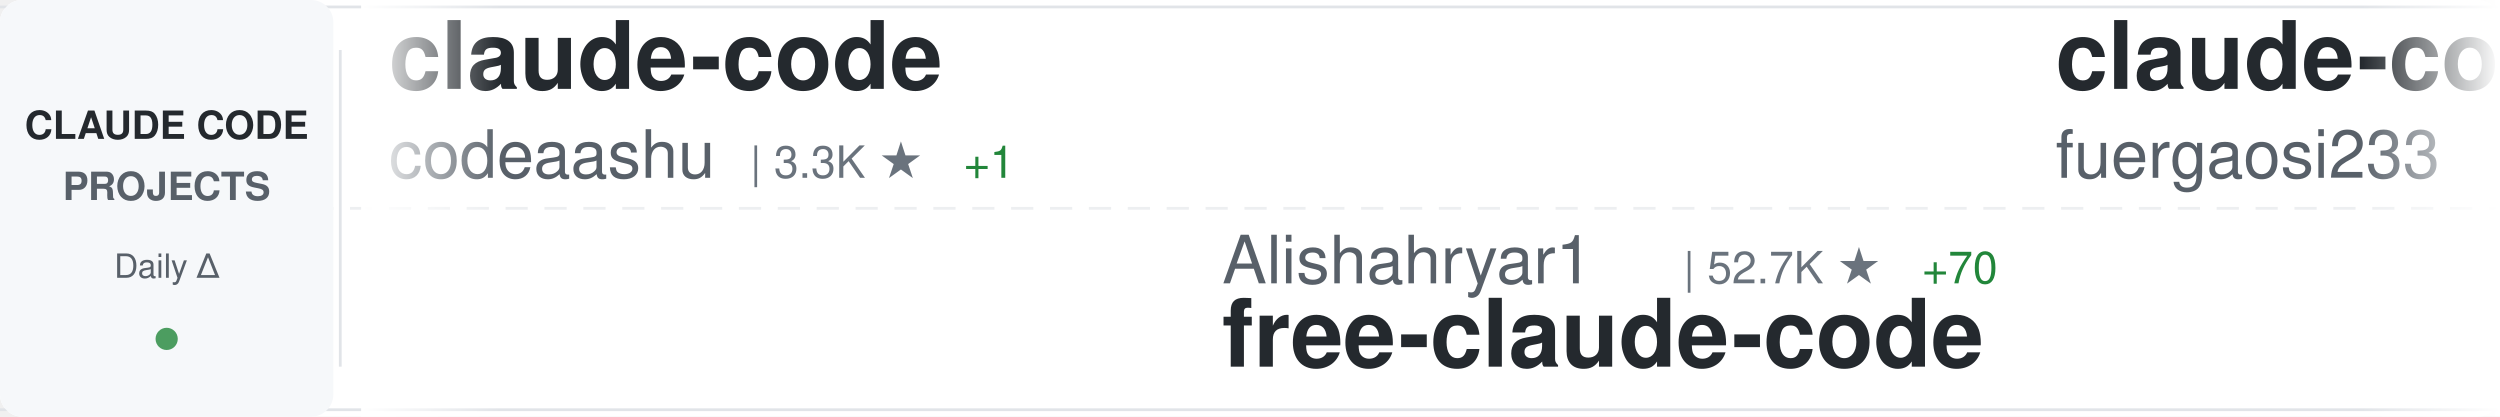
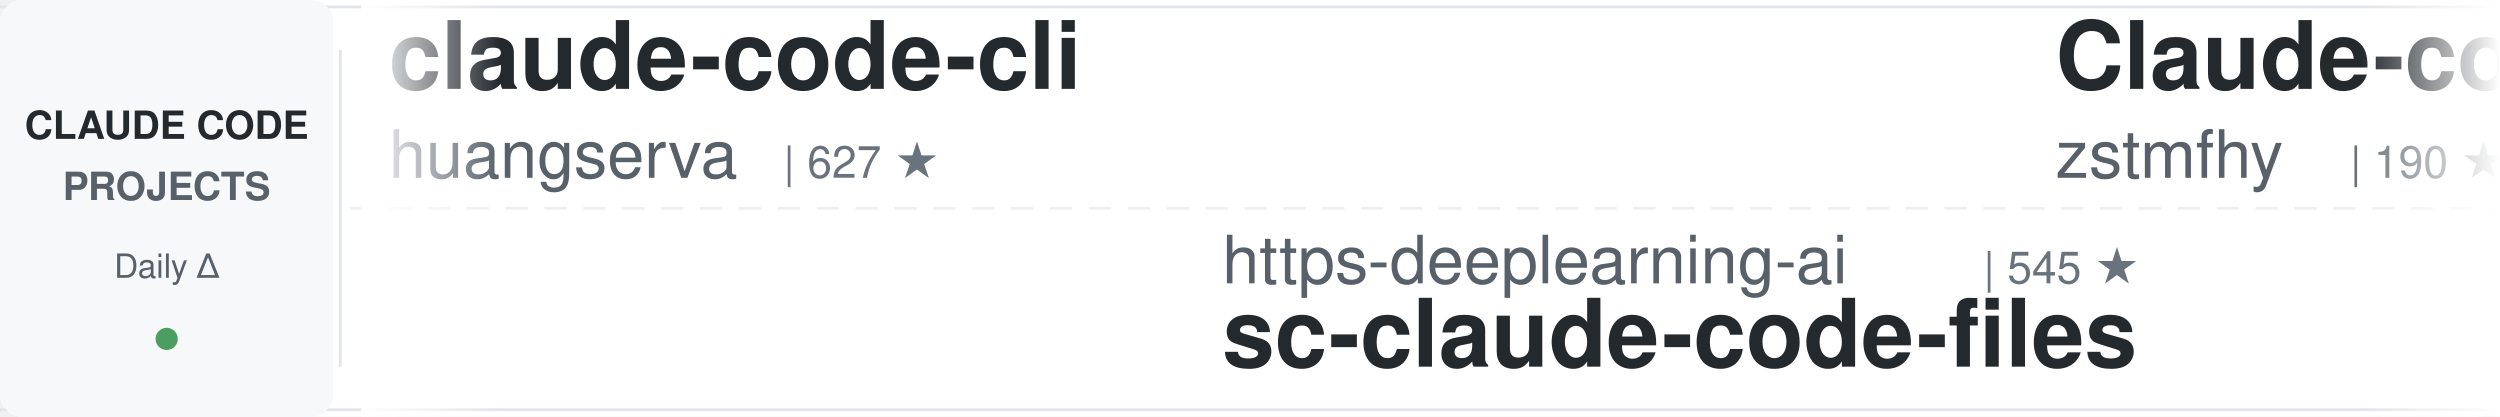
<svg xmlns="http://www.w3.org/2000/svg" width="900" height="150">
  <defs>
    <linearGradient id="awesomeLeftFade" x1="0%" y1="0%" x2="100%" y2="0%">
      <stop offset="0%" style="stop-color:#ffffff;stop-opacity:1" />
      <stop offset="100%" style="stop-color:#ffffff;stop-opacity:0" />
    </linearGradient>
    <linearGradient id="awesomeRightFade" x1="0%" y1="0%" x2="100%" y2="0%">
      <stop offset="0%" style="stop-color:#ffffff;stop-opacity:0" />
      <stop offset="100%" style="stop-color:#ffffff;stop-opacity:1" />
    </linearGradient>
  </defs>
  <rect width="900" height="150" fill="#ffffff" rx="8" />
  <rect x="0" y="2" width="900" height="1" fill="#e1e4e8" />
  <rect x="0" y="147" width="900" height="1" fill="#e1e4e8" />
  <line x1="0" y1="75" x2="900" y2="75" stroke="#e1e4e8" stroke-width="1" stroke-dasharray="8 6" opacity="0.6" />
  <rect x="0" y="0" width="120" height="150" fill="#f6f8fa" rx="8" />
  <text x="60" y="50" font-family="-apple-system, BlinkMacSystemFont, 'Segoe UI', Helvetica, Arial, sans-serif" font-size="14" font-weight="600" fill="#24292e" text-anchor="middle">CLAUDE CODE</text>
  <text x="60" y="72" font-family="-apple-system, BlinkMacSystemFont, 'Segoe UI', Helvetica, Arial, sans-serif" font-size="14" font-weight="600" fill="#586069" text-anchor="middle">PROJECTS</text>
  <text x="60" y="100" font-family="-apple-system, BlinkMacSystemFont, 'Segoe UI', Helvetica, Arial, sans-serif" font-size="12" font-weight="500" fill="#586069" text-anchor="middle">Daily Δ</text>
  <circle cx="60" cy="122" r="4" fill="#22863a" opacity="0.8" />
  <rect x="122" y="18" width="1" height="114" fill="#e1e4e8" />
  <clipPath id="awesomeTickerClip">
    <rect x="130" y="0" width="770" height="150" />
  </clipPath>
  <g clip-path="url(#awesomeTickerClip)">
    <g id="awesomeTickerItems">
      <animateTransform attributeName="transform" attributeType="XML" type="translate" from="0 0" to="-3000 0" dur="54s" repeatCount="indefinite" />
      <g transform="translate(0, 0)">
+         <text x="140" y="32" font-family="-apple-system, BlinkMacSystemFont, 'Segoe UI', Helvetica, Arial, sans-serif" font-size="34" font-weight="600" fill="#24292e">claude-code-cli</text>
+         <text x="140" y="64" font-family="-apple-system, BlinkMacSystemFont, 'Segoe UI', Helvetica, Arial, sans-serif" font-size="24" font-weight="400" fill="#586069">huangserva</text>
+         <text x="282" y="64" font-family="-apple-system, BlinkMacSystemFont, 'Segoe UI', Helvetica, Arial, sans-serif" font-size="16" font-weight="500" fill="#6a737d">| 627 ★</text>
+       </g>
+       <g transform="translate(300, 0)">
+         <text x="140" y="102" font-family="-apple-system, BlinkMacSystemFont, 'Segoe UI', Helvetica, Arial, sans-serif" font-size="24" font-weight="400" fill="#586069">https-deeplearning-ai</text>
+         <text x="414" y="102" font-family="-apple-system, BlinkMacSystemFont, 'Segoe UI', Helvetica, Arial, sans-serif" font-size="16" font-weight="500" fill="#6a737d">| 545 ★</text>
+         <text x="140" y="132" font-family="-apple-system, BlinkMacSystemFont, 'Segoe UI', Helvetica, Arial, sans-serif" font-size="34" font-weight="600" fill="#24292e">sc-claude-code-files</text>
+       </g>
+       <g transform="translate(600, 0)">
+         <text x="140" y="32" font-family="-apple-system, BlinkMacSystemFont, 'Segoe UI', Helvetica, Arial, sans-serif" font-size="34" font-weight="600" fill="#24292e">Claude-code</text>
+         <text x="140" y="64" font-family="-apple-system, BlinkMacSystemFont, 'Segoe UI', Helvetica, Arial, sans-serif" font-size="24" font-weight="400" fill="#586069">zstmfhy</text>
+         <text x="246" y="64" font-family="-apple-system, BlinkMacSystemFont, 'Segoe UI', Helvetica, Arial, sans-serif" font-size="16" font-weight="500" fill="#6a737d">| 190 ★</text>
+       </g>
+       <g transform="translate(900, 0)">
+         <text x="140" y="102" font-family="-apple-system, BlinkMacSystemFont, 'Segoe UI', Helvetica, Arial, sans-serif" font-size="24" font-weight="400" fill="#586069">RichardAtCT</text>
+         <text x="294" y="102" font-family="-apple-system, BlinkMacSystemFont, 'Segoe UI', Helvetica, Arial, sans-serif" font-size="16" font-weight="500" fill="#6a737d">| 2.8K ★</text>
+         <text x="140" y="132" font-family="-apple-system, BlinkMacSystemFont, 'Segoe UI', Helvetica, Arial, sans-serif" font-size="34" font-weight="600" fill="#24292e">claude-code-telegram</text>
+       </g>
+       <g transform="translate(1200, 0)">
+         <text x="140" y="32" font-family="-apple-system, BlinkMacSystemFont, 'Segoe UI', Helvetica, Arial, sans-serif" font-size="34" font-weight="600" fill="#24292e">andrej-karpathy-skills</text>
+         <text x="140" y="64" font-family="-apple-system, BlinkMacSystemFont, 'Segoe UI', Helvetica, Arial, sans-serif" font-size="24" font-weight="400" fill="#586069">multica-ai</text>
+         <text x="282" y="64" font-family="-apple-system, BlinkMacSystemFont, 'Segoe UI', Helvetica, Arial, sans-serif" font-size="16" font-weight="500" fill="#6a737d">| 209.6K ★</text>
+         <text x="377" y="64" font-family="-apple-system, BlinkMacSystemFont, 'Segoe UI', Helvetica, Arial, sans-serif" font-size="16" font-weight="500" fill="#22863a"> +74</text>
+       </g>
+       <g transform="translate(1500, 0)">
+         <text x="140" y="102" font-family="-apple-system, BlinkMacSystemFont, 'Segoe UI', Helvetica, Arial, sans-serif" font-size="24" font-weight="400" fill="#586069">alejandrobalderas</text>
+         <text x="366" y="102" font-family="-apple-system, BlinkMacSystemFont, 'Segoe UI', Helvetica, Arial, sans-serif" font-size="16" font-weight="500" fill="#6a737d">| 2.8K ★</text>
+         <text x="140" y="132" font-family="-apple-system, BlinkMacSystemFont, 'Segoe UI', Helvetica, Arial, sans-serif" font-size="34" font-weight="600" fill="#24292e">claude-code-from-source</text>
+       </g>
+       <g transform="translate(1800, 0)">
        <text x="140" y="32" font-family="-apple-system, BlinkMacSystemFont, 'Segoe UI', Helvetica, Arial, sans-serif" font-size="34" font-weight="600" fill="#24292e">claude-code</text>
        <text x="140" y="64" font-family="-apple-system, BlinkMacSystemFont, 'Segoe UI', Helvetica, Arial, sans-serif" font-size="24" font-weight="400" fill="#586069">codeaashu</text>
        <text x="270" y="64" font-family="-apple-system, BlinkMacSystemFont, 'Segoe UI', Helvetica, Arial, sans-serif" font-size="16" font-weight="500" fill="#6a737d">| 3.3K ★</text>
        <text x="347" y="64" font-family="-apple-system, BlinkMacSystemFont, 'Segoe UI', Helvetica, Arial, sans-serif" font-size="16" font-weight="500" fill="#22863a"> +1</text>
      </g>
-       <g transform="translate(300, 0)">
-         <text x="140" y="102" font-family="-apple-system, BlinkMacSystemFont, 'Segoe UI', Helvetica, Arial, sans-serif" font-size="24" font-weight="400" fill="#586069">Alishahryar1</text>
-         <text x="306" y="102" font-family="-apple-system, BlinkMacSystemFont, 'Segoe UI', Helvetica, Arial, sans-serif" font-size="16" font-weight="500" fill="#6a737d">| 52.7K ★</text>
-         <text x="392" y="102" font-family="-apple-system, BlinkMacSystemFont, 'Segoe UI', Helvetica, Arial, sans-serif" font-size="16" font-weight="500" fill="#22863a"> +70</text>
-         <text x="140" y="132" font-family="-apple-system, BlinkMacSystemFont, 'Segoe UI', Helvetica, Arial, sans-serif" font-size="34" font-weight="600" fill="#24292e">free-claude-code</text>
-       </g>
-       <g transform="translate(600, 0)">
-         <text x="140" y="32" font-family="-apple-system, BlinkMacSystemFont, 'Segoe UI', Helvetica, Arial, sans-serif" font-size="34" font-weight="600" fill="#24292e">claude-code-proxy</text>
-         <text x="140" y="64" font-family="-apple-system, BlinkMacSystemFont, 'Segoe UI', Helvetica, Arial, sans-serif" font-size="24" font-weight="400" fill="#586069">fuergaosi233</text>
-         <text x="306" y="64" font-family="-apple-system, BlinkMacSystemFont, 'Segoe UI', Helvetica, Arial, sans-serif" font-size="16" font-weight="500" fill="#6a737d">| 2.8K ★</text>
-       </g>
-       <g transform="translate(900, 0)">
-         <text x="140" y="102" font-family="-apple-system, BlinkMacSystemFont, 'Segoe UI', Helvetica, Arial, sans-serif" font-size="24" font-weight="400" fill="#586069">1rgs</text>
-         <text x="210" y="102" font-family="-apple-system, BlinkMacSystemFont, 'Segoe UI', Helvetica, Arial, sans-serif" font-size="16" font-weight="500" fill="#6a737d">| 3.7K ★</text>
-         <text x="140" y="132" font-family="-apple-system, BlinkMacSystemFont, 'Segoe UI', Helvetica, Arial, sans-serif" font-size="34" font-weight="600" fill="#24292e">claude-code-proxy</text>
-       </g>
-       <g transform="translate(1200, 0)">
-         <text x="140" y="32" font-family="-apple-system, BlinkMacSystemFont, 'Segoe UI', Helvetica, Arial, sans-serif" font-size="34" font-weight="600" fill="#24292e">how-claude-code-works</text>
-         <text x="140" y="64" font-family="-apple-system, BlinkMacSystemFont, 'Segoe UI', Helvetica, Arial, sans-serif" font-size="24" font-weight="400" fill="#586069">Windy3f3f3f3f</text>
-         <text x="318" y="64" font-family="-apple-system, BlinkMacSystemFont, 'Segoe UI', Helvetica, Arial, sans-serif" font-size="16" font-weight="500" fill="#6a737d">| 3.6K ★</text>
-         <text x="395" y="64" font-family="-apple-system, BlinkMacSystemFont, 'Segoe UI', Helvetica, Arial, sans-serif" font-size="16" font-weight="500" fill="#22863a"> +5</text>
-       </g>
-       <g transform="translate(1500, 0)">
-         <text x="140" y="102" font-family="-apple-system, BlinkMacSystemFont, 'Segoe UI', Helvetica, Arial, sans-serif" font-size="24" font-weight="400" fill="#586069">musistudio</text>
-         <text x="282" y="102" font-family="-apple-system, BlinkMacSystemFont, 'Segoe UI', Helvetica, Arial, sans-serif" font-size="16" font-weight="500" fill="#6a737d">| 37.0K ★</text>
-         <text x="368" y="102" font-family="-apple-system, BlinkMacSystemFont, 'Segoe UI', Helvetica, Arial, sans-serif" font-size="16" font-weight="500" fill="#22863a"> +9</text>
-         <text x="140" y="132" font-family="-apple-system, BlinkMacSystemFont, 'Segoe UI', Helvetica, Arial, sans-serif" font-size="34" font-weight="600" fill="#24292e">claude-code-router</text>
-       </g>
-       <g transform="translate(1800, 0)">
-         <text x="140" y="32" font-family="-apple-system, BlinkMacSystemFont, 'Segoe UI', Helvetica, Arial, sans-serif" font-size="34" font-weight="600" fill="#24292e">claude-code-harness</text>
-         <text x="140" y="64" font-family="-apple-system, BlinkMacSystemFont, 'Segoe UI', Helvetica, Arial, sans-serif" font-size="24" font-weight="400" fill="#586069">Chachamaru127</text>
-         <text x="318" y="64" font-family="-apple-system, BlinkMacSystemFont, 'Segoe UI', Helvetica, Arial, sans-serif" font-size="16" font-weight="500" fill="#6a737d">| 3.1K ★</text>
-       </g>
      <g transform="translate(2100, 0)">
-         <text x="140" y="102" font-family="-apple-system, BlinkMacSystemFont, 'Segoe UI', Helvetica, Arial, sans-serif" font-size="24" font-weight="400" fill="#586069">lorryjovens-hub</text>
-         <text x="342" y="102" font-family="-apple-system, BlinkMacSystemFont, 'Segoe UI', Helvetica, Arial, sans-serif" font-size="16" font-weight="500" fill="#6a737d">| 1.7K ★</text>
-         <text x="140" y="132" font-family="-apple-system, BlinkMacSystemFont, 'Segoe UI', Helvetica, Arial, sans-serif" font-size="34" font-weight="600" fill="#24292e">claude-code-rust</text>
+         <text x="140" y="102" font-family="-apple-system, BlinkMacSystemFont, 'Segoe UI', Helvetica, Arial, sans-serif" font-size="24" font-weight="400" fill="#586069">tanbiralam</text>
+         <text x="282" y="102" font-family="-apple-system, BlinkMacSystemFont, 'Segoe UI', Helvetica, Arial, sans-serif" font-size="16" font-weight="500" fill="#6a737d">| 2.2K ★</text>
+         <text x="140" y="132" font-family="-apple-system, BlinkMacSystemFont, 'Segoe UI', Helvetica, Arial, sans-serif" font-size="34" font-weight="600" fill="#24292e">claude-code</text>
      </g>
      <g transform="translate(2400, 0)">
-         <text x="140" y="32" font-family="-apple-system, BlinkMacSystemFont, 'Segoe UI', Helvetica, Arial, sans-serif" font-size="34" font-weight="600" fill="#24292e">pi-vs-claude-code</text>
-         <text x="140" y="64" font-family="-apple-system, BlinkMacSystemFont, 'Segoe UI', Helvetica, Arial, sans-serif" font-size="24" font-weight="400" fill="#586069">disler</text>
-         <text x="234" y="64" font-family="-apple-system, BlinkMacSystemFont, 'Segoe UI', Helvetica, Arial, sans-serif" font-size="16" font-weight="500" fill="#6a737d">| 1.7K ★</text>
-         <text x="311" y="64" font-family="-apple-system, BlinkMacSystemFont, 'Segoe UI', Helvetica, Arial, sans-serif" font-size="16" font-weight="500" fill="#22863a"> +2</text>
+         <text x="140" y="32" font-family="-apple-system, BlinkMacSystemFont, 'Segoe UI', Helvetica, Arial, sans-serif" font-size="34" font-weight="600" fill="#24292e">claude-code-source</text>
+         <text x="140" y="64" font-family="-apple-system, BlinkMacSystemFont, 'Segoe UI', Helvetica, Arial, sans-serif" font-size="24" font-weight="400" fill="#586069">hangsman</text>
+         <text x="258" y="64" font-family="-apple-system, BlinkMacSystemFont, 'Segoe UI', Helvetica, Arial, sans-serif" font-size="16" font-weight="500" fill="#6a737d">| 792 ★</text>
      </g>
      <g transform="translate(2700, 0)">
-         <text x="140" y="102" font-family="-apple-system, BlinkMacSystemFont, 'Segoe UI', Helvetica, Arial, sans-serif" font-size="24" font-weight="400" fill="#586069">SeemSeam</text>
-         <text x="258" y="102" font-family="-apple-system, BlinkMacSystemFont, 'Segoe UI', Helvetica, Arial, sans-serif" font-size="16" font-weight="500" fill="#6a737d">| 3.5K ★</text>
-         <text x="335" y="102" font-family="-apple-system, BlinkMacSystemFont, 'Segoe UI', Helvetica, Arial, sans-serif" font-size="16" font-weight="500" fill="#22863a"> +2</text>
-         <text x="140" y="132" font-family="-apple-system, BlinkMacSystemFont, 'Segoe UI', Helvetica, Arial, sans-serif" font-size="34" font-weight="600" fill="#24292e">claude_codex_bridge</text>
+         <text x="140" y="102" font-family="-apple-system, BlinkMacSystemFont, 'Segoe UI', Helvetica, Arial, sans-serif" font-size="24" font-weight="400" fill="#586069">repowise-dev</text>
+         <text x="306" y="102" font-family="-apple-system, BlinkMacSystemFont, 'Segoe UI', Helvetica, Arial, sans-serif" font-size="16" font-weight="500" fill="#6a737d">| 1.2K ★</text>
+         <text x="140" y="132" font-family="-apple-system, BlinkMacSystemFont, 'Segoe UI', Helvetica, Arial, sans-serif" font-size="34" font-weight="600" fill="#24292e">claude-code-prompts</text>
      </g>
      <g transform="translate(3000, 0)">
-         <text x="140" y="32" font-family="-apple-system, BlinkMacSystemFont, 'Segoe UI', Helvetica, Arial, sans-serif" font-size="34" font-weight="600" fill="#24292e">claude-code</text>
-         <text x="140" y="64" font-family="-apple-system, BlinkMacSystemFont, 'Segoe UI', Helvetica, Arial, sans-serif" font-size="24" font-weight="400" fill="#586069">codeaashu</text>
-         <text x="270" y="64" font-family="-apple-system, BlinkMacSystemFont, 'Segoe UI', Helvetica, Arial, sans-serif" font-size="16" font-weight="500" fill="#6a737d">| 3.3K ★</text>
-         <text x="347" y="64" font-family="-apple-system, BlinkMacSystemFont, 'Segoe UI', Helvetica, Arial, sans-serif" font-size="16" font-weight="500" fill="#22863a"> +1</text>
+         <text x="140" y="32" font-family="-apple-system, BlinkMacSystemFont, 'Segoe UI', Helvetica, Arial, sans-serif" font-size="34" font-weight="600" fill="#24292e">claude-code-cli</text>
+         <text x="140" y="64" font-family="-apple-system, BlinkMacSystemFont, 'Segoe UI', Helvetica, Arial, sans-serif" font-size="24" font-weight="400" fill="#586069">huangserva</text>
+         <text x="282" y="64" font-family="-apple-system, BlinkMacSystemFont, 'Segoe UI', Helvetica, Arial, sans-serif" font-size="16" font-weight="500" fill="#6a737d">| 627 ★</text>
      </g>
      <g transform="translate(3300, 0)">
-         <text x="140" y="102" font-family="-apple-system, BlinkMacSystemFont, 'Segoe UI', Helvetica, Arial, sans-serif" font-size="24" font-weight="400" fill="#586069">Alishahryar1</text>
-         <text x="306" y="102" font-family="-apple-system, BlinkMacSystemFont, 'Segoe UI', Helvetica, Arial, sans-serif" font-size="16" font-weight="500" fill="#6a737d">| 52.7K ★</text>
-         <text x="392" y="102" font-family="-apple-system, BlinkMacSystemFont, 'Segoe UI', Helvetica, Arial, sans-serif" font-size="16" font-weight="500" fill="#22863a"> +70</text>
-         <text x="140" y="132" font-family="-apple-system, BlinkMacSystemFont, 'Segoe UI', Helvetica, Arial, sans-serif" font-size="34" font-weight="600" fill="#24292e">free-claude-code</text>
+         <text x="140" y="102" font-family="-apple-system, BlinkMacSystemFont, 'Segoe UI', Helvetica, Arial, sans-serif" font-size="24" font-weight="400" fill="#586069">https-deeplearning-ai</text>
+         <text x="414" y="102" font-family="-apple-system, BlinkMacSystemFont, 'Segoe UI', Helvetica, Arial, sans-serif" font-size="16" font-weight="500" fill="#6a737d">| 545 ★</text>
+         <text x="140" y="132" font-family="-apple-system, BlinkMacSystemFont, 'Segoe UI', Helvetica, Arial, sans-serif" font-size="34" font-weight="600" fill="#24292e">sc-claude-code-files</text>
      </g>
      <g transform="translate(3600, 0)">
-         <text x="140" y="32" font-family="-apple-system, BlinkMacSystemFont, 'Segoe UI', Helvetica, Arial, sans-serif" font-size="34" font-weight="600" fill="#24292e">claude-code-proxy</text>
-         <text x="140" y="64" font-family="-apple-system, BlinkMacSystemFont, 'Segoe UI', Helvetica, Arial, sans-serif" font-size="24" font-weight="400" fill="#586069">fuergaosi233</text>
-         <text x="306" y="64" font-family="-apple-system, BlinkMacSystemFont, 'Segoe UI', Helvetica, Arial, sans-serif" font-size="16" font-weight="500" fill="#6a737d">| 2.8K ★</text>
+         <text x="140" y="32" font-family="-apple-system, BlinkMacSystemFont, 'Segoe UI', Helvetica, Arial, sans-serif" font-size="34" font-weight="600" fill="#24292e">Claude-code</text>
+         <text x="140" y="64" font-family="-apple-system, BlinkMacSystemFont, 'Segoe UI', Helvetica, Arial, sans-serif" font-size="24" font-weight="400" fill="#586069">zstmfhy</text>
+         <text x="246" y="64" font-family="-apple-system, BlinkMacSystemFont, 'Segoe UI', Helvetica, Arial, sans-serif" font-size="16" font-weight="500" fill="#6a737d">| 190 ★</text>
      </g>
      <g transform="translate(3900, 0)">
-         <text x="140" y="102" font-family="-apple-system, BlinkMacSystemFont, 'Segoe UI', Helvetica, Arial, sans-serif" font-size="24" font-weight="400" fill="#586069">1rgs</text>
-         <text x="210" y="102" font-family="-apple-system, BlinkMacSystemFont, 'Segoe UI', Helvetica, Arial, sans-serif" font-size="16" font-weight="500" fill="#6a737d">| 3.7K ★</text>
-         <text x="140" y="132" font-family="-apple-system, BlinkMacSystemFont, 'Segoe UI', Helvetica, Arial, sans-serif" font-size="34" font-weight="600" fill="#24292e">claude-code-proxy</text>
+         <text x="140" y="102" font-family="-apple-system, BlinkMacSystemFont, 'Segoe UI', Helvetica, Arial, sans-serif" font-size="24" font-weight="400" fill="#586069">RichardAtCT</text>
+         <text x="294" y="102" font-family="-apple-system, BlinkMacSystemFont, 'Segoe UI', Helvetica, Arial, sans-serif" font-size="16" font-weight="500" fill="#6a737d">| 2.8K ★</text>
+         <text x="140" y="132" font-family="-apple-system, BlinkMacSystemFont, 'Segoe UI', Helvetica, Arial, sans-serif" font-size="34" font-weight="600" fill="#24292e">claude-code-telegram</text>
      </g>
    </g>
  </g>
  <rect x="130" y="0" width="50" height="150" fill="url(#awesomeLeftFade)" />
  <rect x="850" y="0" width="50" height="150" fill="url(#awesomeRightFade)" />
</svg>
